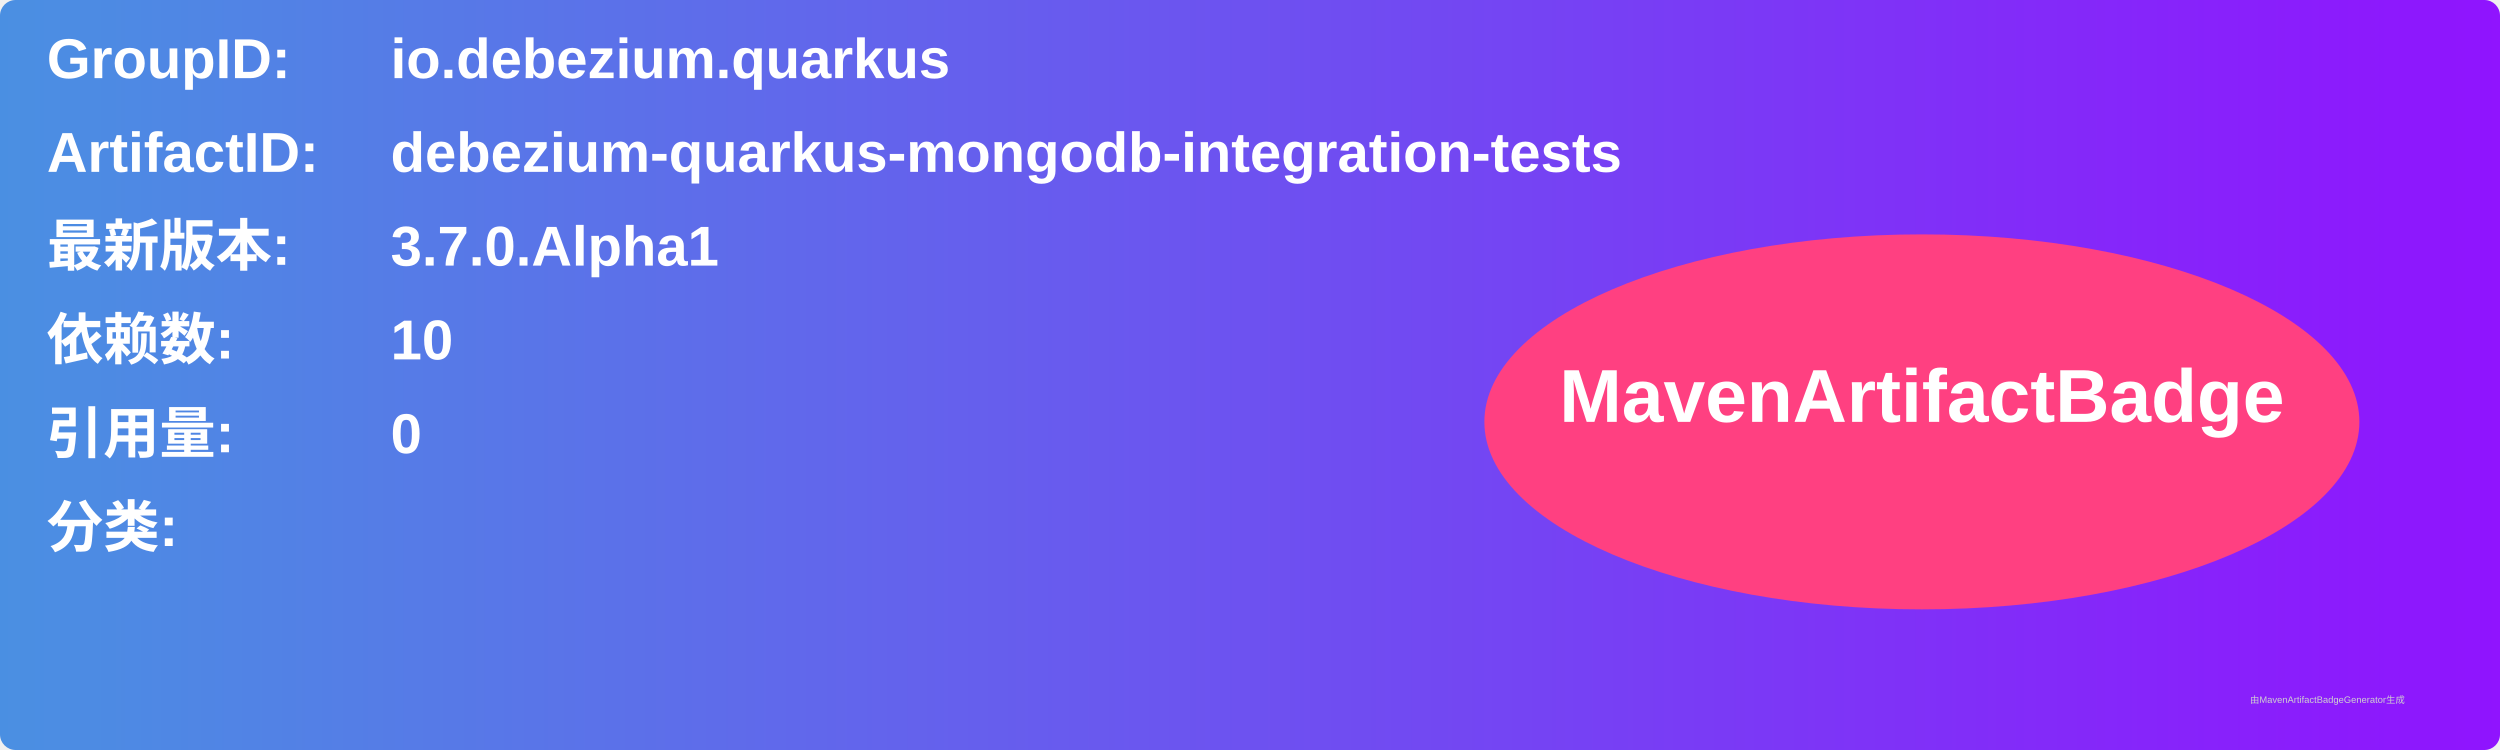
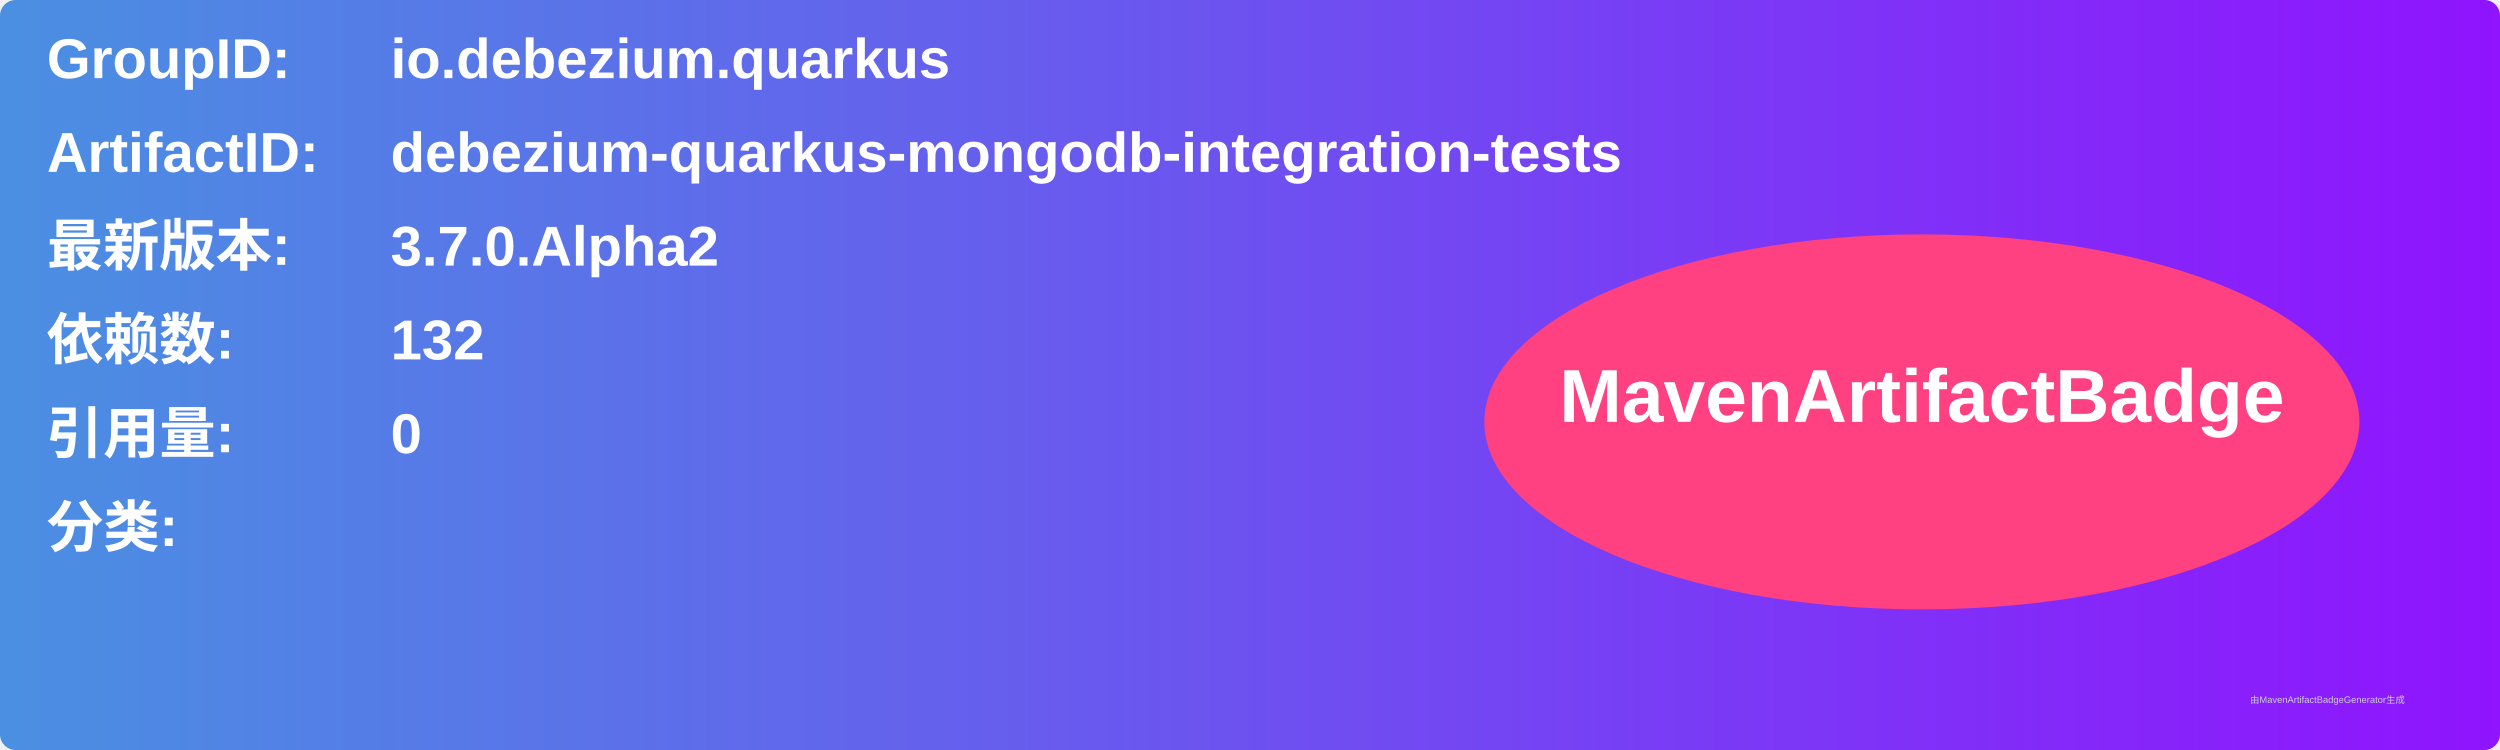
<svg xmlns="http://www.w3.org/2000/svg" width="800" height="240" viewBox="0 0 800 240">
  <linearGradient id="grad" x1="0%" y1="0%" x2="100%" y2="0%">
    <stop offset="0%" stop-color="#4a90e2" />
    <stop offset="100%" stop-color="#9013fe" />
  </linearGradient>
  <rect width="100%" height="100%" rx="5" ry="5" fill="url(#grad)" />
  <g transform="translate(15, 15)">
    <text x="0" y="10" font-family="Arial" font-size="18" fill="white" font-weight="bold" width="260">GroupID:</text>
    <text x="110" y="10" font-family="Arial" font-size="18" fill="white" font-weight="bold" width="460">io.debezium.quarkus</text>
    <text x="0" y="40" font-family="Arial" font-size="18" fill="white" font-weight="bold" width="260">ArtifactID:</text>
    <text x="110" y="40" font-family="Arial" font-size="18" fill="white" font-weight="bold" width="460">debezium-quarkus-mongodb-integration-tests</text>
    <text x="0" y="70" font-family="Arial" font-size="18" fill="white" font-weight="bold">最新版本:</text>
    <text x="110" y="70" font-family="Arial" font-size="18" fill="white" font-weight="bold">
-       <tspan font-weight="bold">3.7.0.Alpha1</tspan>
+       <tspan font-weight="bold">3.7.0.Alpha2</tspan>
    </text>
    <text x="0" y="100" font-family="Arial" font-size="18" fill="white" font-weight="bold">依赖数: </text>
    <text x="110" y="100" font-family="Arial" font-size="18" fill="white">
-       <tspan font-weight="bold">10</tspan>
+       <tspan font-weight="bold">132</tspan>
    </text>
    <text x="0" y="130" font-family="Arial" font-size="18" fill="white" font-weight="bold">引用量: </text>
    <text x="110" y="130" font-family="Arial" font-size="18" fill="white">
      <tspan font-weight="bold">0</tspan>
    </text>
    <text x="0" y="160" font-family="Arial" font-size="18" fill="white" font-weight="bold">分类:</text>
    <text x="10" y="190" font-family="Arial" font-size="10" fill="white">
      <tspan font-weight="bold" />
    </text>
    <ellipse cx="600" cy="120" rx="140" ry="60" fill="#ff4081" />
    <text x="600" y="120" text-anchor="middle" font-family="Arial" font-size="24" fill="white" font-weight="bold">MavenArtifactBadge</text>
  </g>
  <text x="720" y="225" font-family="Arial" font-size="3" fill="#d0d0d0">由MavenArtifactBadgeGenerator生成</text>
</svg>
